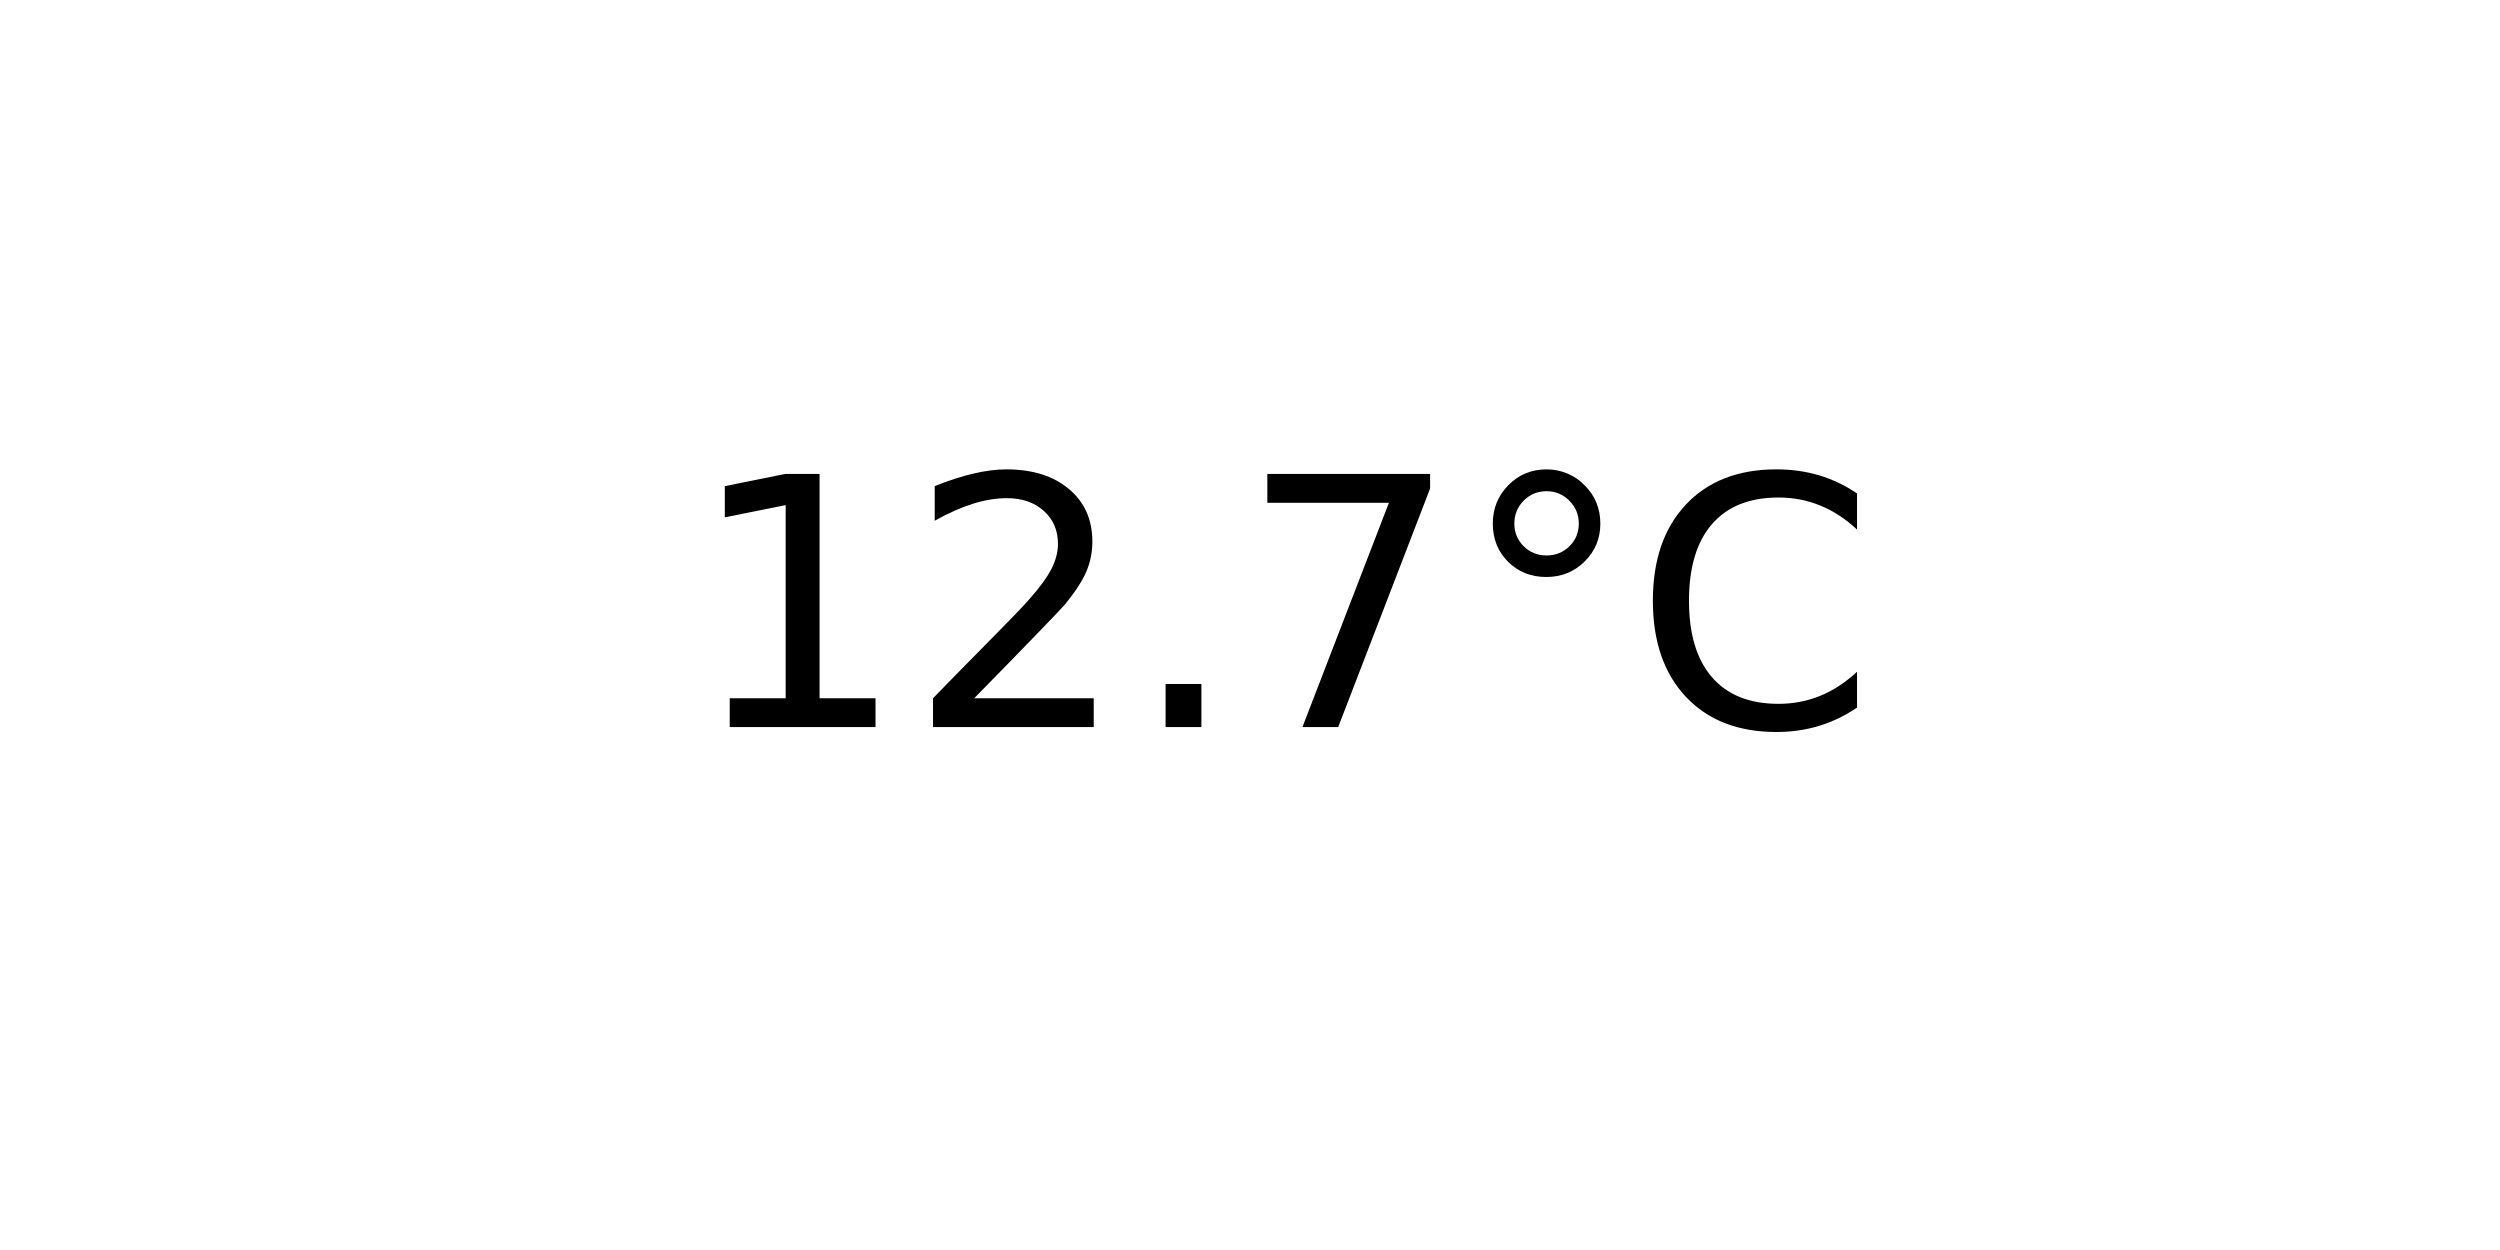
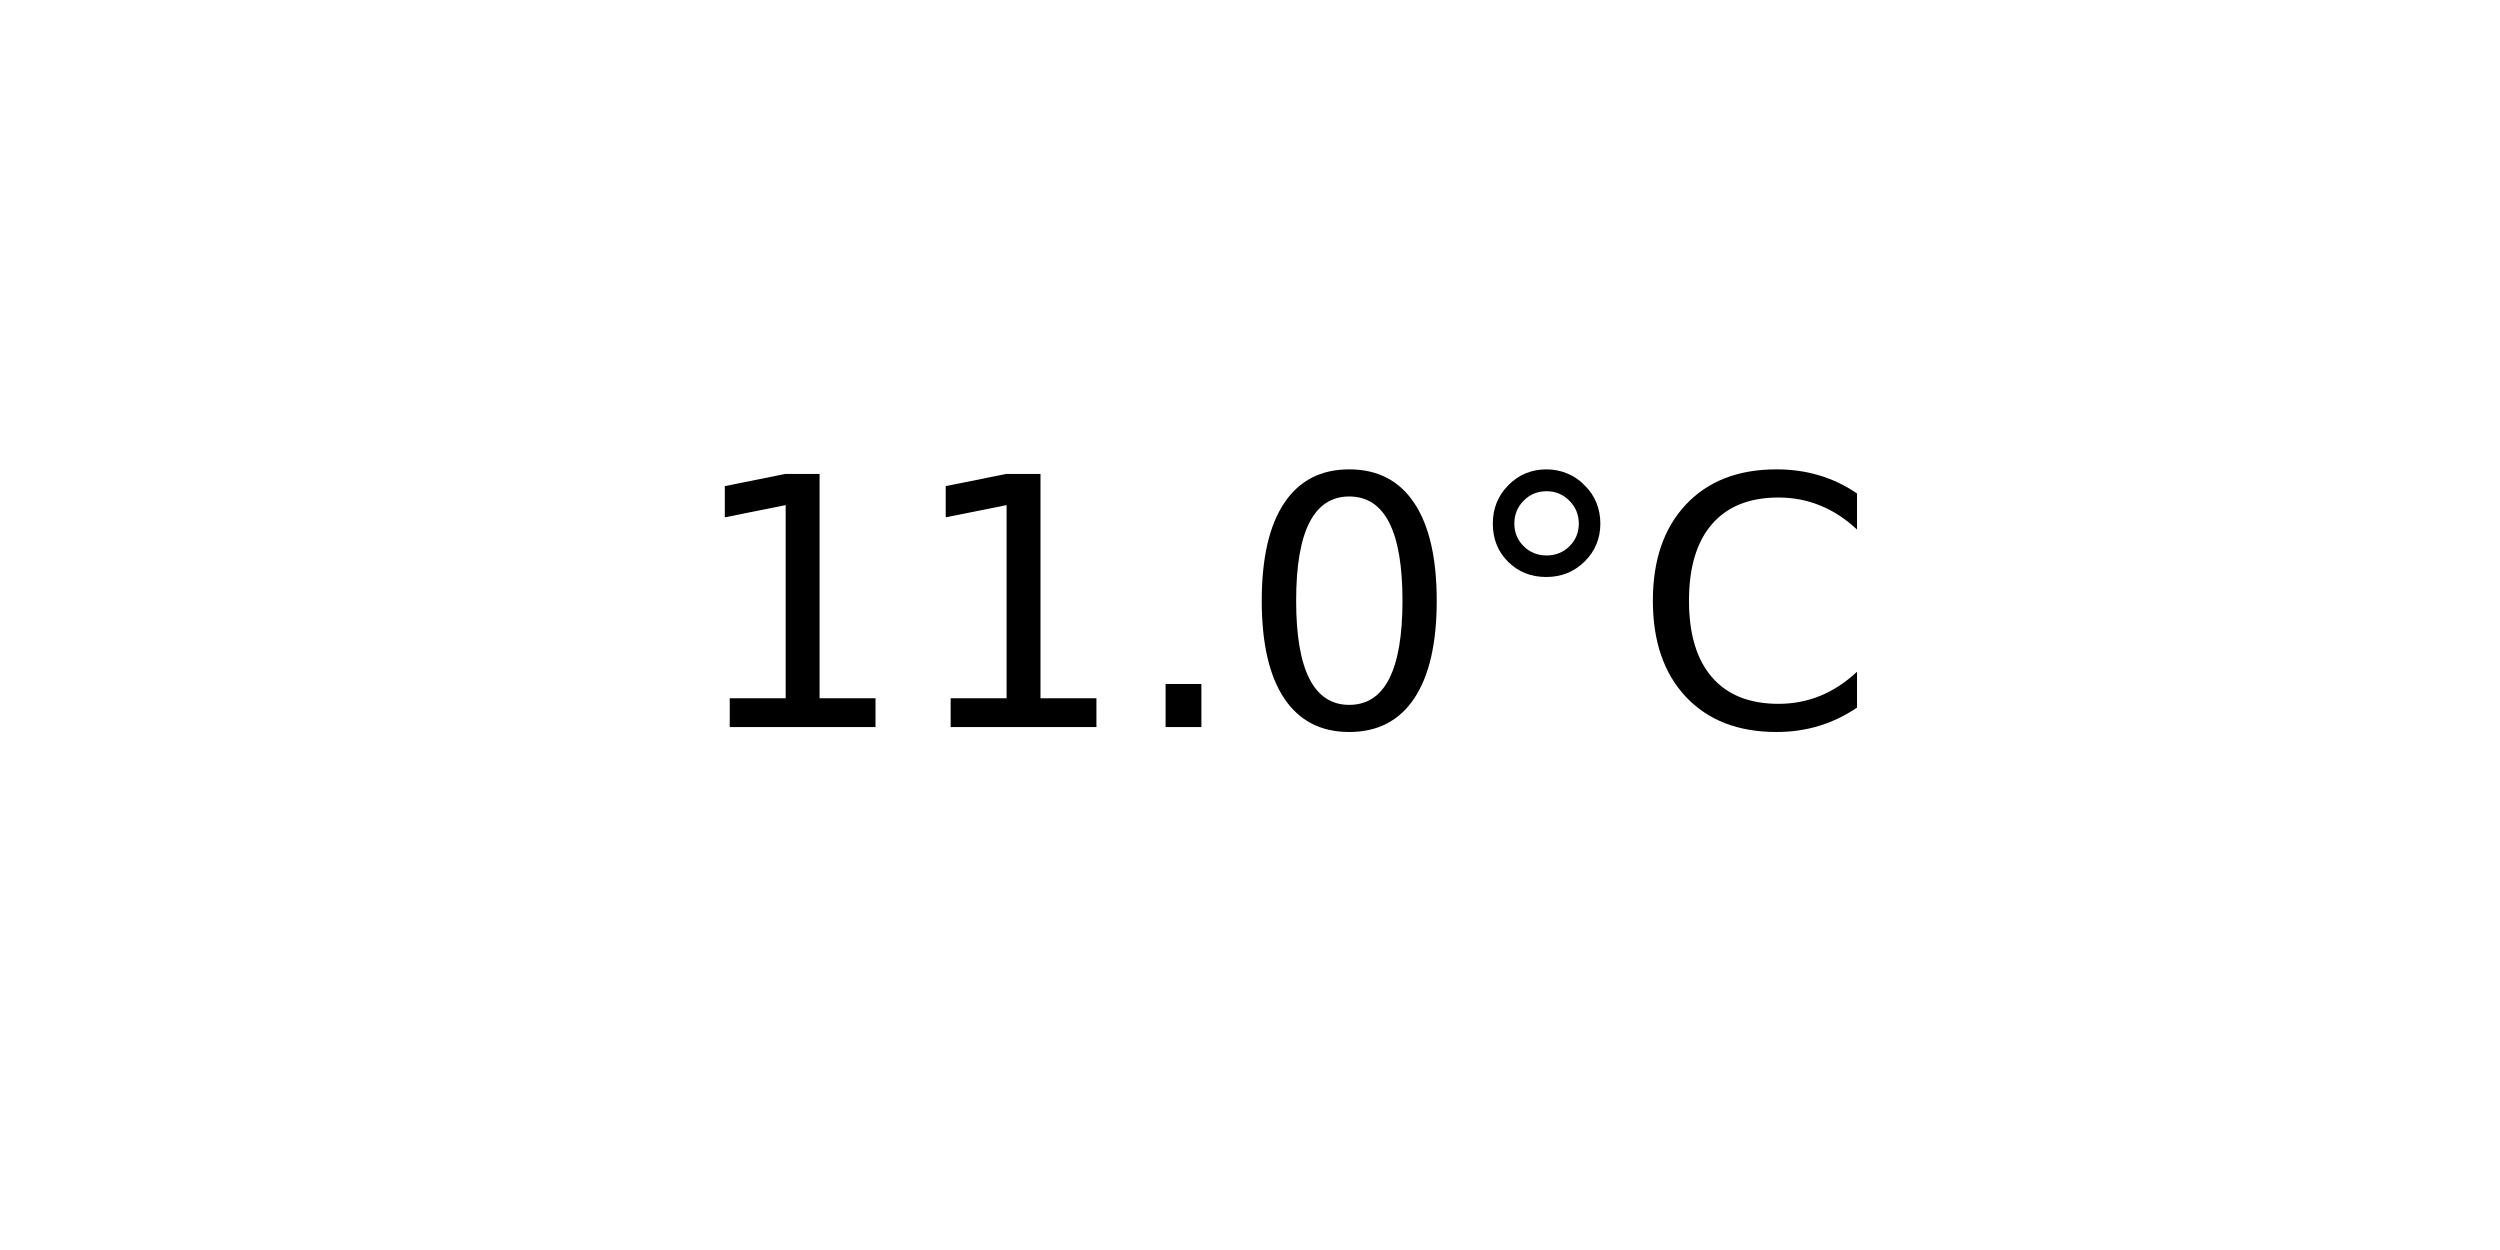
<svg xmlns="http://www.w3.org/2000/svg" xmlns:xlink="http://www.w3.org/1999/xlink" width="72pt" height="36pt" viewBox="0 0 72 36" version="1.1">
  <defs>
    <style type="text/css">*{stroke-linejoin: round; stroke-linecap: butt}</style>
  </defs>
  <g id="figure_1">
    <g id="axes_1">
      <g id="text_1">
        <g transform="translate(19.77578 20.93937) scale(0.1 -0.1)">
          <defs>
            <path id="DejaVuSans-31" d="M 794 531  L 1825 531  L 1825 4091  L 703 3866  L 703 4441  L 1819 4666  L 2450 4666  L 2450 531  L 3481 531  L 3481 0  L 794 0  L 794 531  z " transform="scale(0.015625)" />
-             <path id="DejaVuSans-32" d="M 1228 531  L 3431 531  L 3431 0  L 469 0  L 469 531  Q 828 903 1448 1529  Q 2069 2156 2228 2338  Q 2531 2678 2651 2914  Q 2772 3150 2772 3378  Q 2772 3750 2511 3984  Q 2250 4219 1831 4219  Q 1534 4219 1204 4116  Q 875 4013 500 3803  L 500 4441  Q 881 4594 1212 4672  Q 1544 4750 1819 4750  Q 2544 4750 2975 4387  Q 3406 4025 3406 3419  Q 3406 3131 3298 2873  Q 3191 2616 2906 2266  Q 2828 2175 2409 1742  Q 1991 1309 1228 531  z " transform="scale(0.015625)" />
            <path id="DejaVuSans-2e" d="M 684 794  L 1344 794  L 1344 0  L 684 0  L 684 794  z " transform="scale(0.015625)" />
-             <path id="DejaVuSans-37" d="M 525 4666  L 3525 4666  L 3525 4397  L 1831 0  L 1172 0  L 2766 4134  L 525 4134  L 525 4666  z " transform="scale(0.015625)" />
+             <path id="DejaVuSans-30" d="M 2034 4250  Q 1547 4250 1301 3770  Q 1056 3291 1056 2328  Q 1056 1369 1301 889  Q 1547 409 2034 409  Q 2525 409 2770 889  Q 3016 1369 3016 2328  Q 3016 3291 2770 3770  Q 2525 4250 2034 4250  z M 2034 4750  Q 2819 4750 3233 4129  Q 3647 3509 3647 2328  Q 3647 1150 3233 529  Q 2819 -91 2034 -91  Q 1250 -91 836 529  Q 422 1150 422 2328  Q 422 3509 836 4129  Q 1250 4750 2034 4750  z " transform="scale(0.015625)" />
            <path id="DejaVuSans-b0" d="M 1600 4347  Q 1350 4347 1178 4173  Q 1006 4000 1006 3750  Q 1006 3503 1178 3333  Q 1350 3163 1600 3163  Q 1850 3163 2022 3333  Q 2194 3503 2194 3750  Q 2194 3997 2020 4172  Q 1847 4347 1600 4347  z M 1600 4750  Q 1800 4750 1984 4673  Q 2169 4597 2303 4453  Q 2447 4313 2519 4134  Q 2591 3956 2591 3750  Q 2591 3338 2302 3052  Q 2013 2766 1594 2766  Q 1172 2766 890 3047  Q 609 3328 609 3750  Q 609 4169 896 4459  Q 1184 4750 1600 4750  z " transform="scale(0.015625)" />
            <path id="DejaVuSans-43" d="M 4122 4306  L 4122 3641  Q 3803 3938 3442 4084  Q 3081 4231 2675 4231  Q 1875 4231 1450 3742  Q 1025 3253 1025 2328  Q 1025 1406 1450 917  Q 1875 428 2675 428  Q 3081 428 3442 575  Q 3803 722 4122 1019  L 4122 359  Q 3791 134 3420 21  Q 3050 -91 2638 -91  Q 1578 -91 968 557  Q 359 1206 359 2328  Q 359 3453 968 4101  Q 1578 4750 2638 4750  Q 3056 4750 3426 4639  Q 3797 4528 4122 4306  z " transform="scale(0.015625)" />
          </defs>
          <use xlink:href="#DejaVuSans-31" />
-           <use xlink:href="#DejaVuSans-32" x="63.623" />
+           <use xlink:href="#DejaVuSans-31" x="63.623" />
          <use xlink:href="#DejaVuSans-2e" x="127.246" />
-           <use xlink:href="#DejaVuSans-37" x="159.033" />
+           <use xlink:href="#DejaVuSans-30" x="159.033" />
          <use xlink:href="#DejaVuSans-b0" x="222.656" />
          <use xlink:href="#DejaVuSans-43" x="272.656" />
        </g>
      </g>
    </g>
  </g>
</svg>
